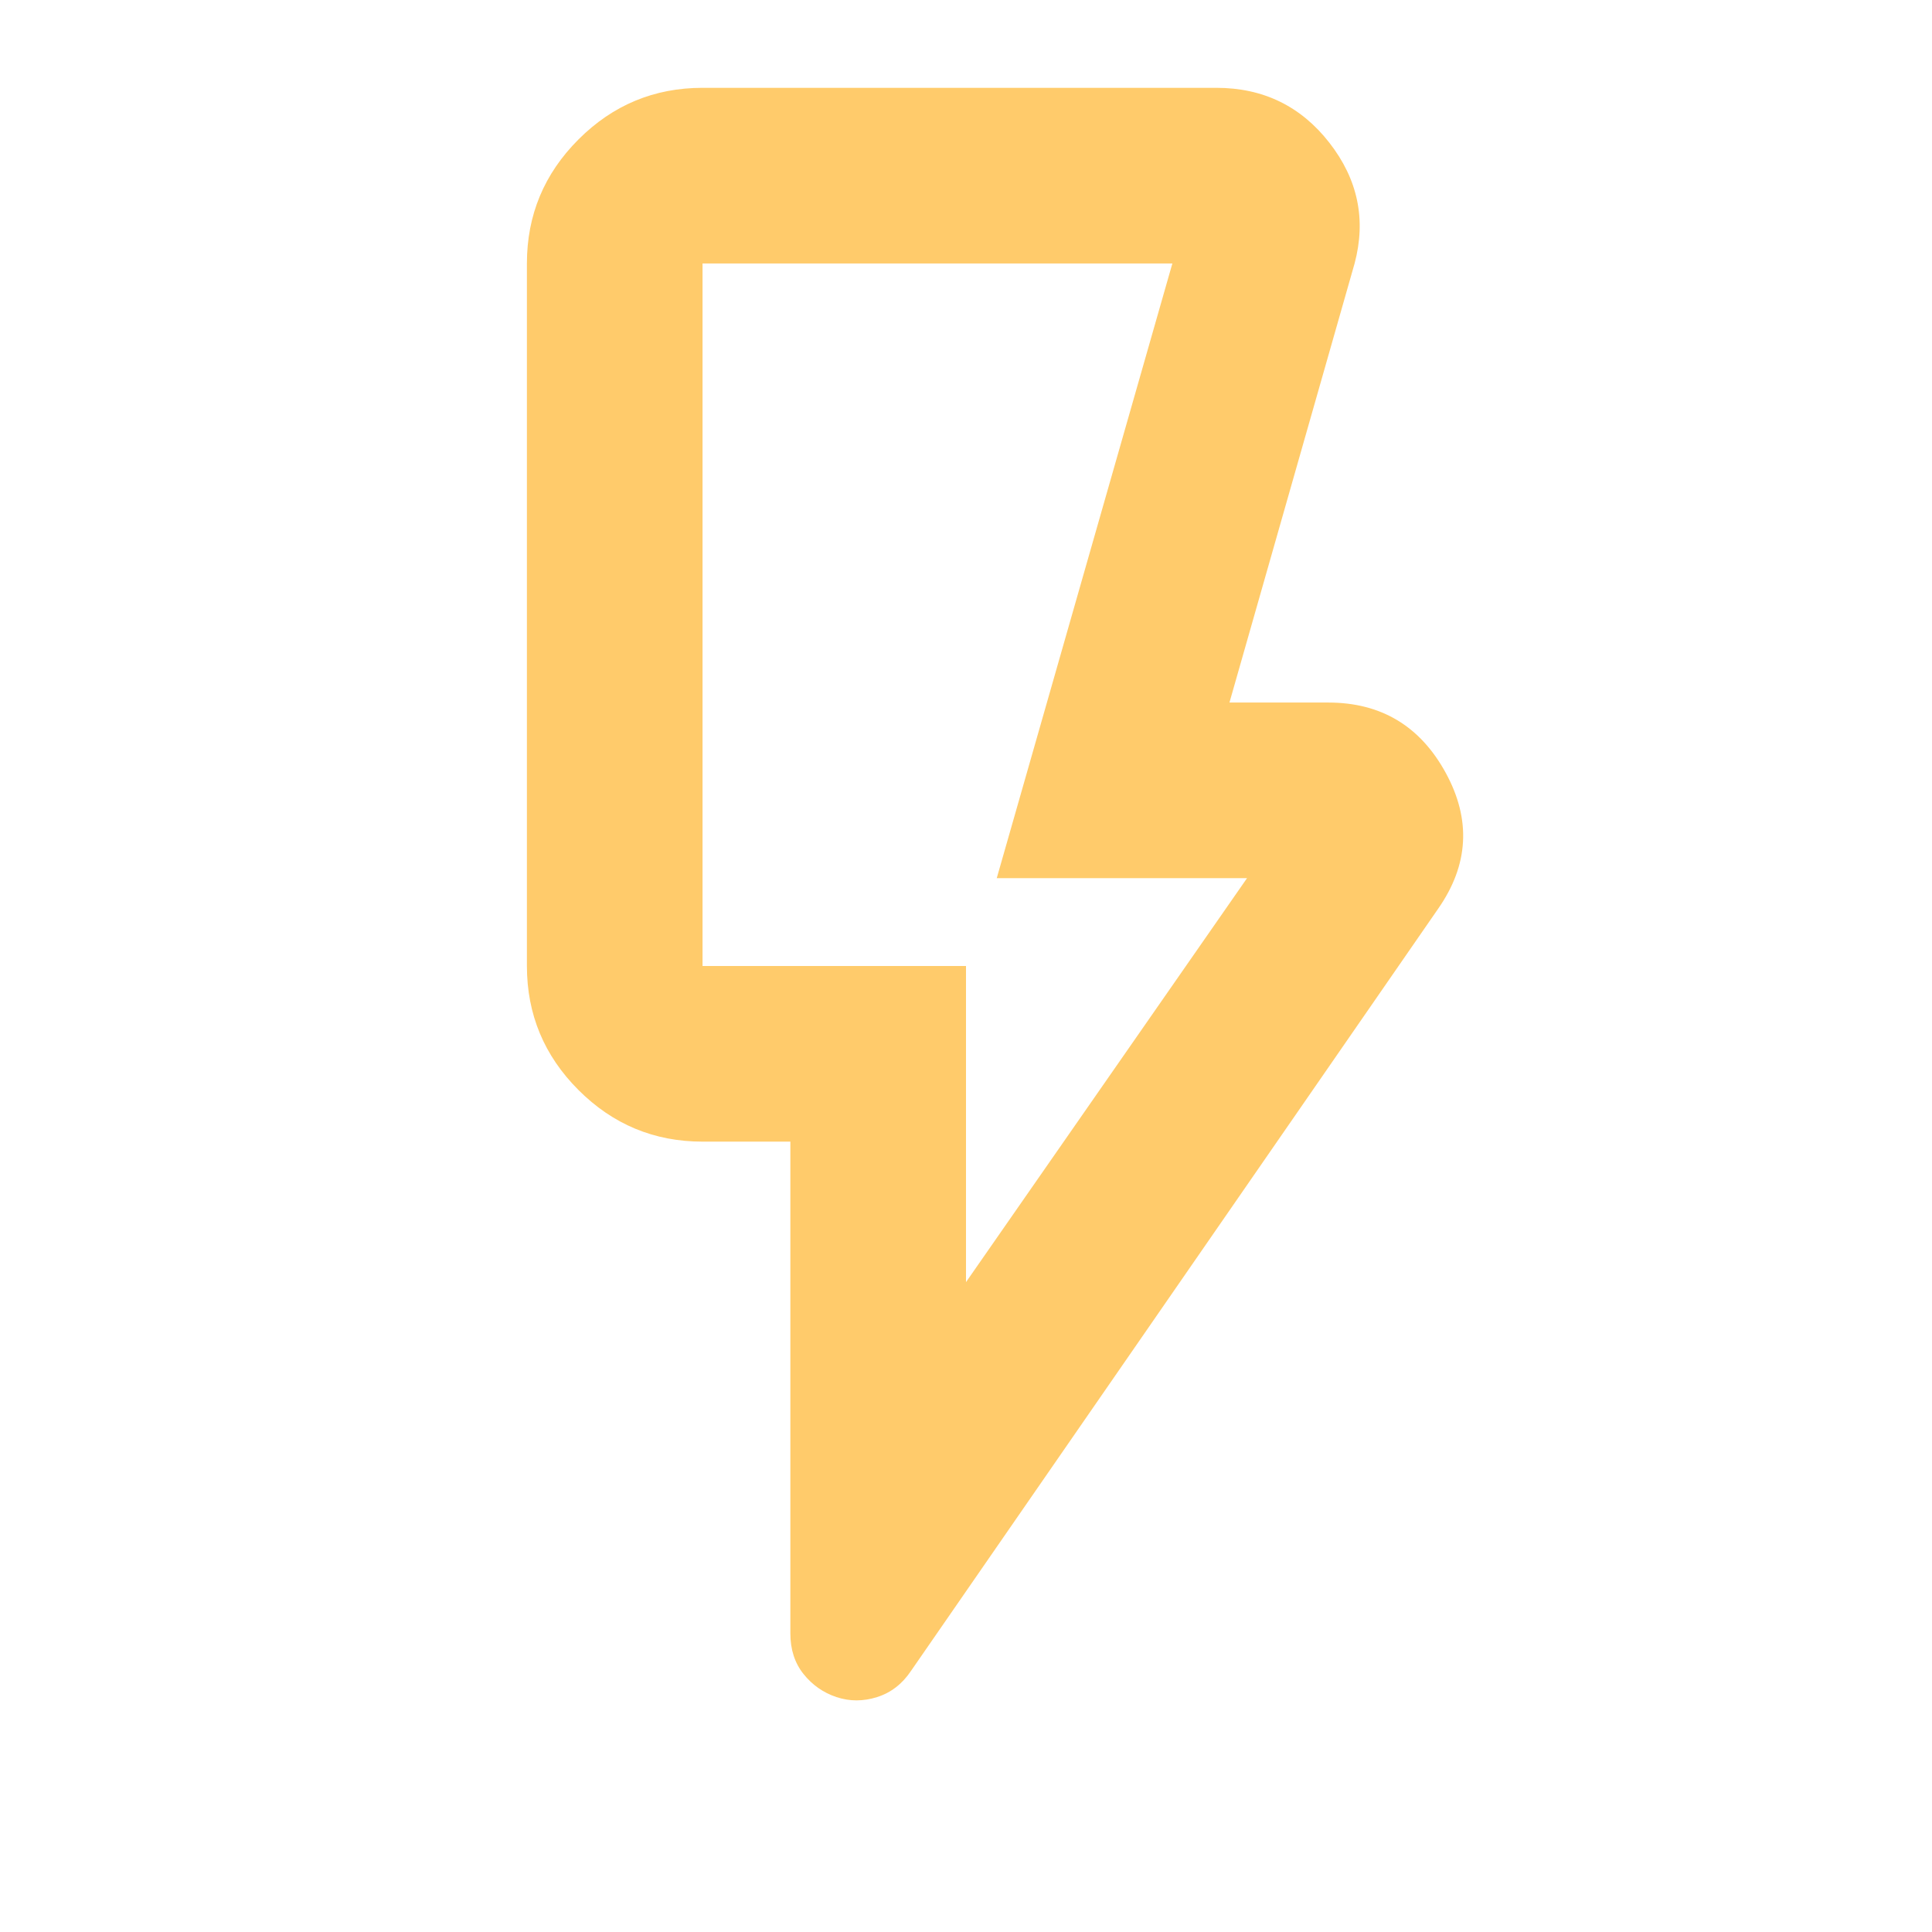
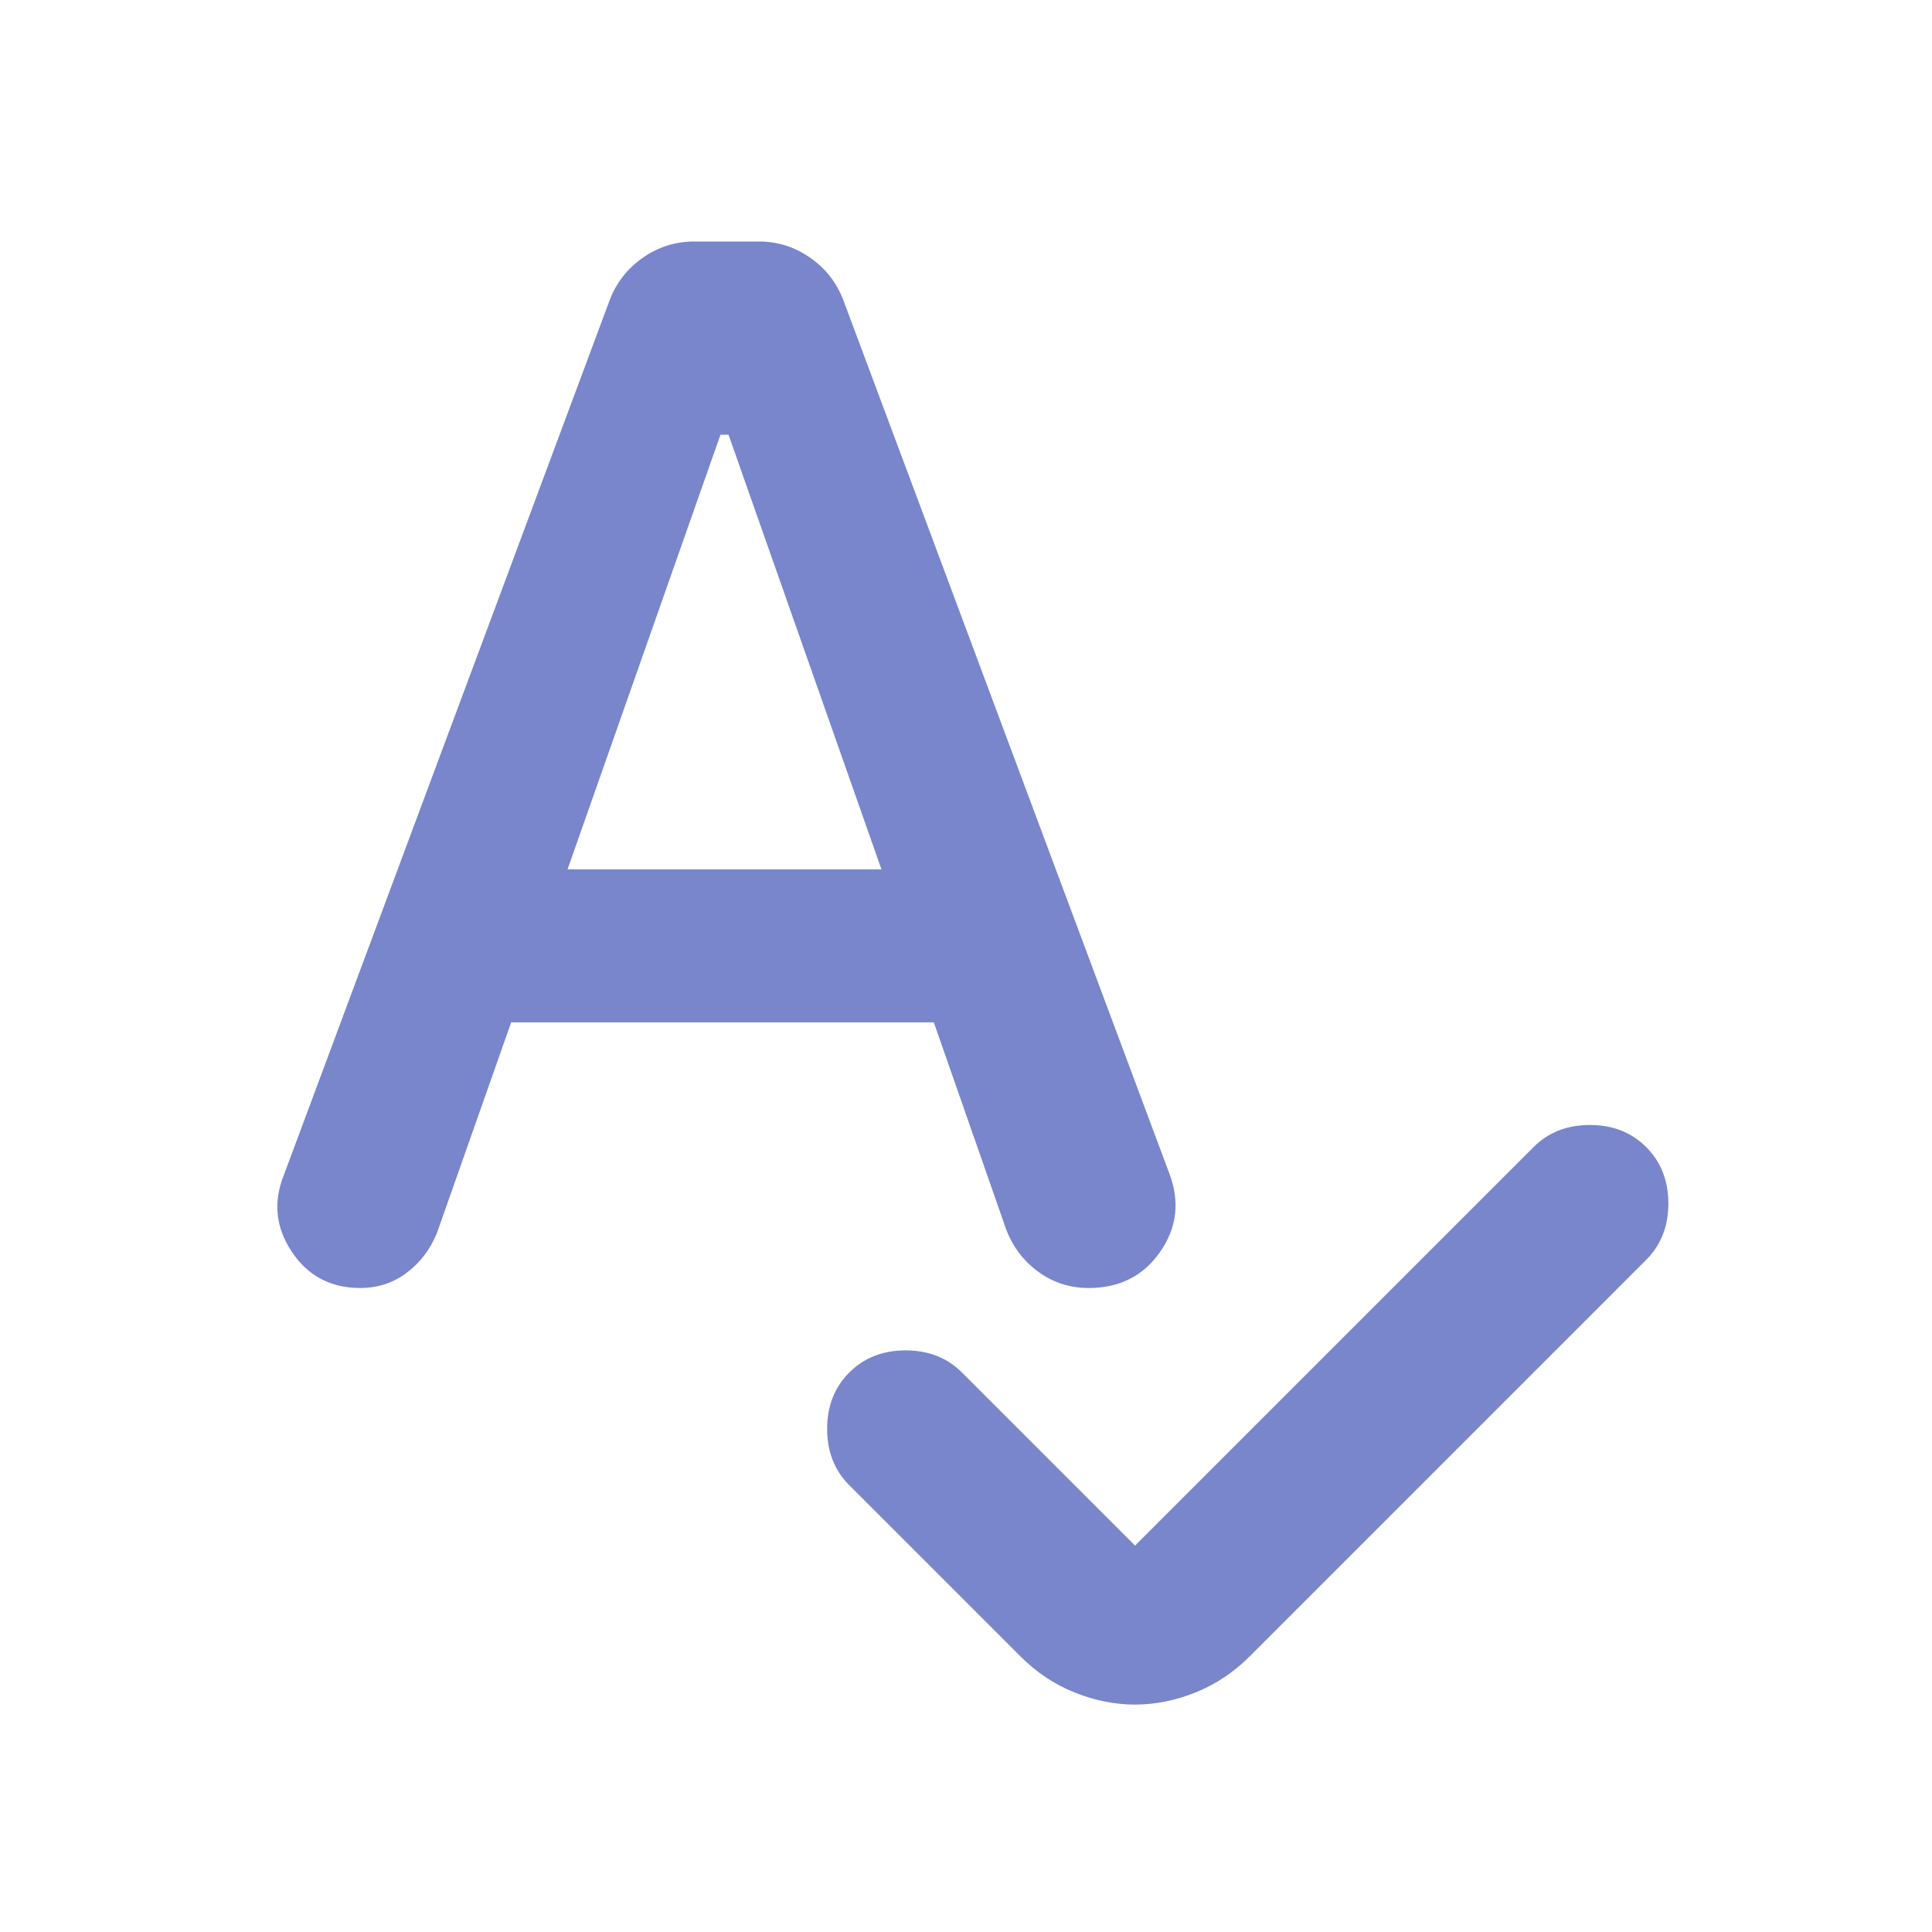
- <svg xmlns="http://www.w3.org/2000/svg" height="16px" viewBox="40 -920 880 880" width="16px">
-   <path fill="#FFCB6B" d="m480-336 128-184H494l80-280H360v320h120v144Zm215-170L455-159q-6 9-15.5 12t-18.5 0q-9-3-15-10.5t-6-18.5v-224h-40q-33 0-56.5-23.5T280-480v-320q0-33 23.5-56.5T360-880h234q32 0 51.5 25t11.5 55l-57 200h45q36 0 53.5 32t-3.5 62Zm-215 26H360h120Z" />
+ <svg xmlns="http://www.w3.org/2000/svg" height="16px" viewBox="0 -960 960 960" width="16px" fill="#7986cb">
+   <path d="m564-192 198-198q11-11 28-11t28 11q11 11 11 28t-11 28L621-137q-12 12-27 18t-30 6q-15 0-30-6t-27-18l-85-85q-11-11-11-28t11-28q11-11 28-11t28 11l86 86ZM254-452l-37 105q-5 12-15 19.5t-23 7.5q-22 0-34-18t-4-38l162-435q5-13 16.5-21t25.5-8h32q14 0 25.5 8t16.5 21l162 434q8 21-4.5 39T541-320q-14 0-25-8t-16-21l-36-103H254Zm28-76h156l-76-216h-4l-76 216Z" />
</svg>
